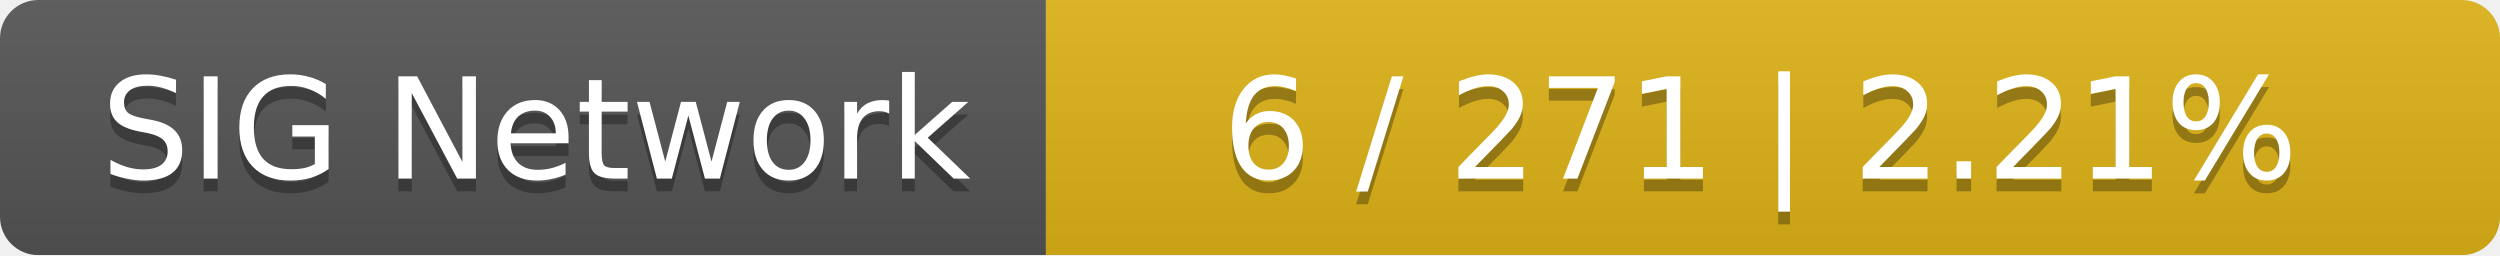
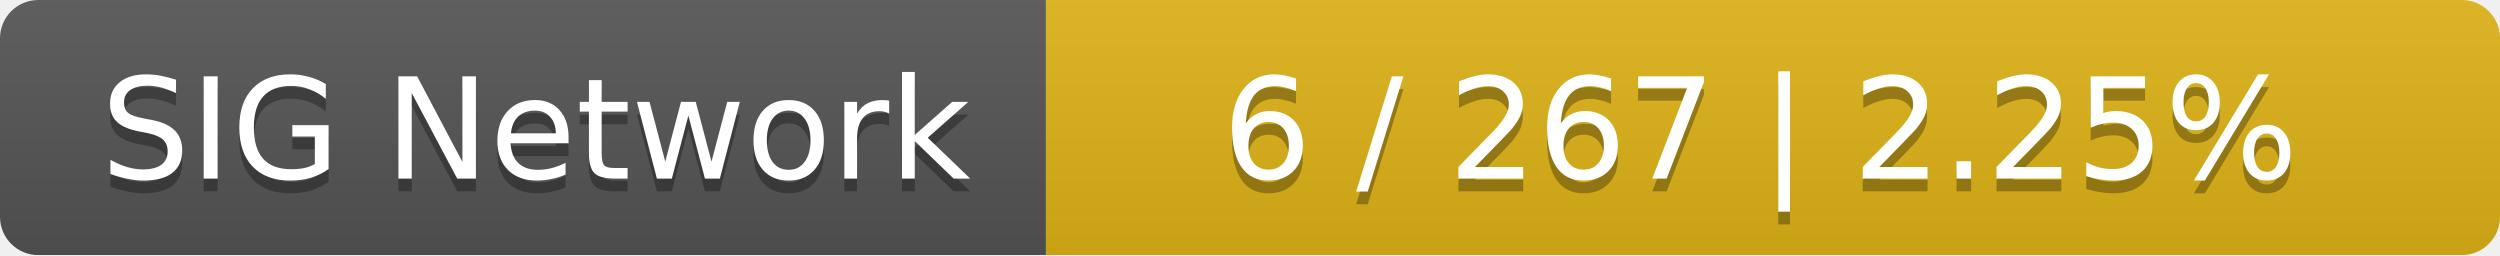
<svg xmlns="http://www.w3.org/2000/svg" width="196" height="20">
  <linearGradient id="smooth" x2="0" y2="100%">
    <stop offset="0" stop-color="#bbb" stop-opacity=".1" />
    <stop offset="1" stop-opacity=".1" />
  </linearGradient>
  <mask id="round">
    <rect width="196" height="20" rx="3" fill="#fff" />
  </mask>
  <g mask="url(#round)">
    <rect width="82" height="20" fill="#555" />
    <rect x="82" width="114" height="20" fill="#dfb317" />
    <rect width="196" height="20" fill="url(#smooth)" />
  </g>
  <g fill="#fff" text-anchor="middle" font-family="DejaVu Sans,Verdana,Geneva,sans-serif" font-size="11">
    <text x="42" y="15" fill="#010101" fill-opacity=".3">SIG Network</text>
    <text x="42" y="14">SIG Network</text>
-     <text x="138" y="15" fill="#010101" fill-opacity=".3">6 / 271    |    2.21%</text>
-     <text x="138" y="14">6 / 271    |    2.21%</text>
+     <text x="138" y="15" fill="#010101" fill-opacity=".3">6 / 267    |    2.25%</text>
+     <text x="138" y="14">6 / 267    |    2.25%</text>
  </g>
</svg>
